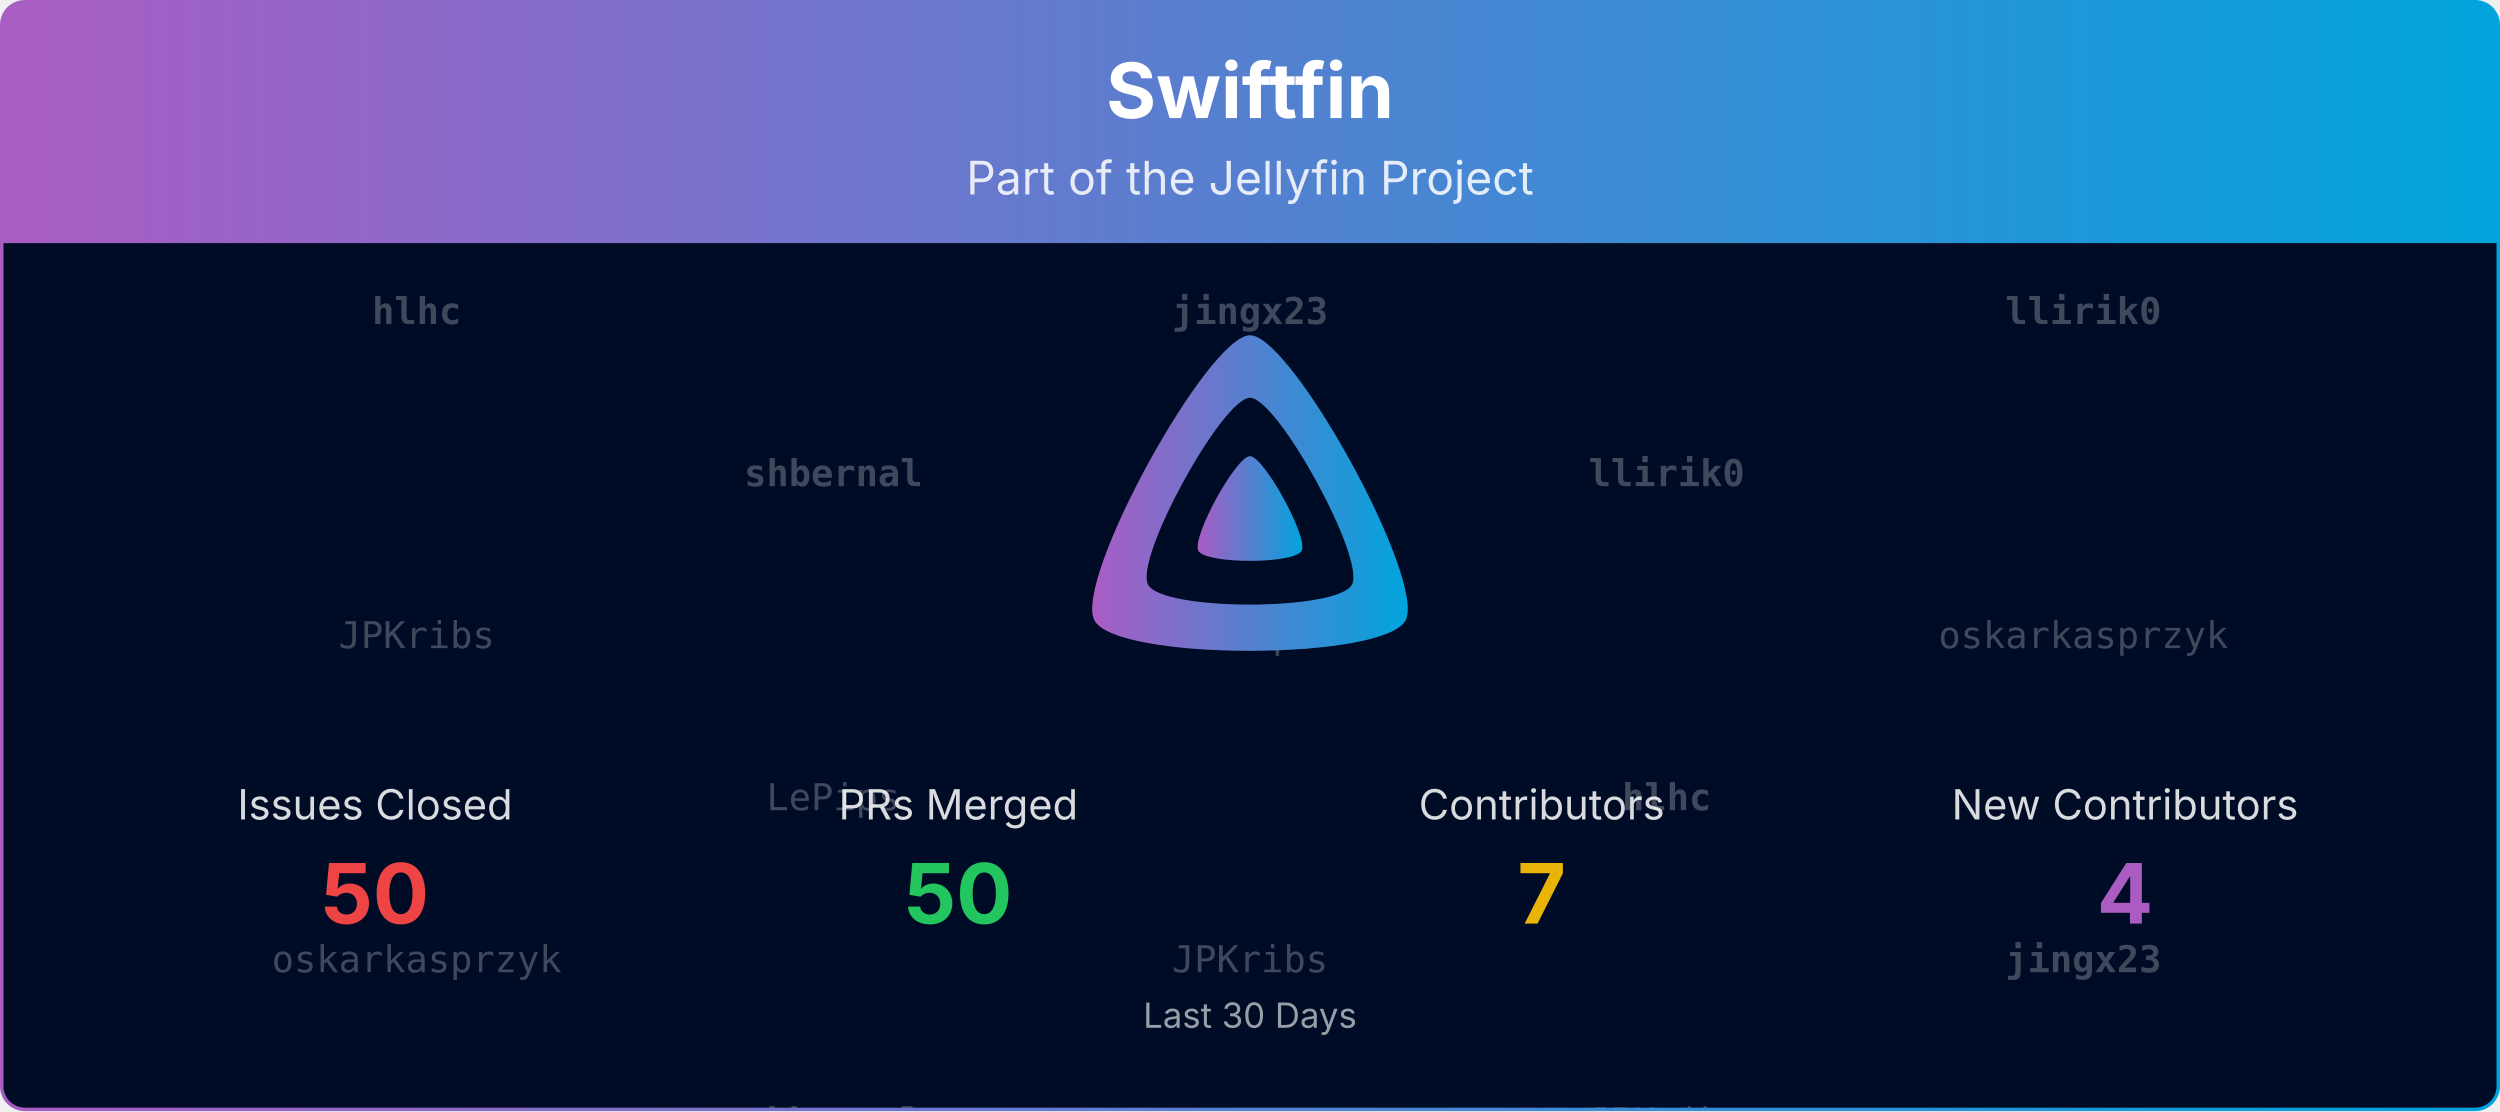
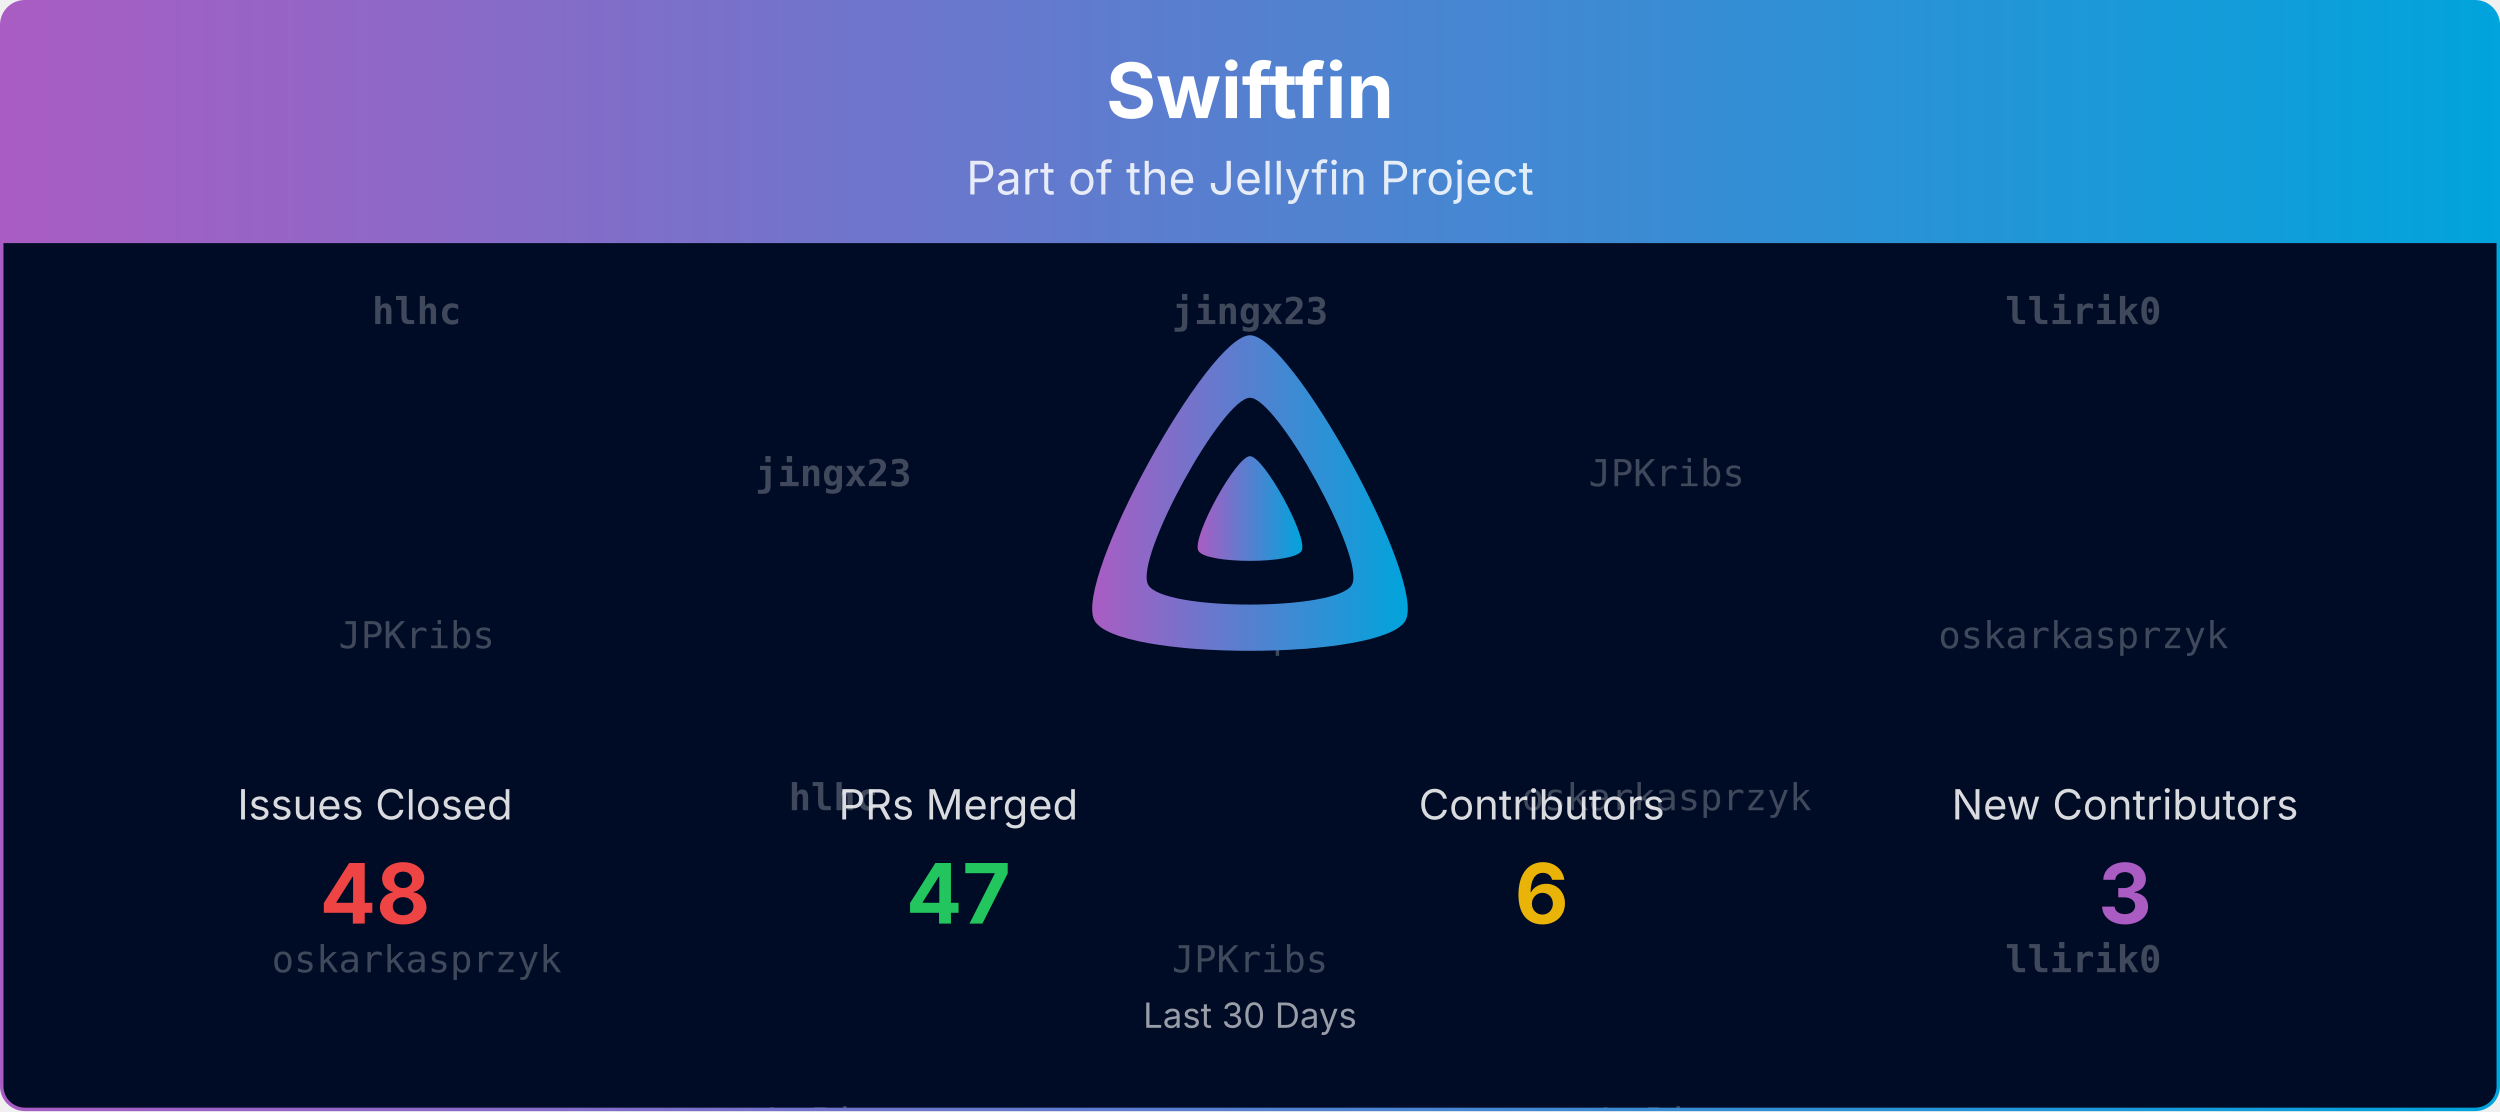
<svg xmlns="http://www.w3.org/2000/svg" viewBox="0 0 1080 480" width="100%" role="img" aria-label="Swiftfin">
  <defs>
    <linearGradient id="banner-swiftfin-grad" x1="0" y1="0" x2="1" y2="0">
      <stop offset="0%" stop-color="#AA5CC3" />
      <stop offset="100%" stop-color="#00A4DC" />
    </linearGradient>
    <clipPath id="banner-swiftfin-grad-clip">
      <rect x="0.75" y="0.75" width="1078.5" height="478.5" rx="10" ry="10" />
    </clipPath>
  </defs>
  <defs>
    <clipPath id="banner-swiftfin-grad-rain-clip">
      <rect x="0.75" y="105" width="1078.5" height="374.25" />
    </clipPath>
  </defs>
  <g clip-path="url(#banner-swiftfin-grad-clip)">
    <path d="M0.75,10.75 A10.0,10.0 0 0 1 10.75,0.75 L1069.25,0.75 A10.0,10.0 0 0 1 1079.25,10.75 L1079.25,105.00 L0.75,105.00 Z" fill="url(#banner-swiftfin-grad)" />
    <text x="540.0" y="51" text-anchor="middle" font-size="33" font-weight="700" font-family="Plus Jakarta Sans, system-ui, -apple-system, Segoe UI, sans-serif" fill="#ffffff">Swiftfin</text>
    <text x="540.0" y="84" text-anchor="middle" font-size="20" font-family="Plus Jakarta Sans, system-ui, -apple-system, Segoe UI, sans-serif" fill="#ffffff" opacity="0.85">Part of the Jellyfin Project</text>
    <rect x="0.75" y="105" width="1078.5" height="374.25" fill="#000b25" />
    <g opacity="0.25" clip-path="url(#banner-swiftfin-grad-rain-clip)" font-family="ui-monospace, SFMono-Regular, Menlo, Consolas, monospace" font-size="16" fill="#ffffff" text-anchor="middle">
      <g transform="translate(180.00,105)">
        <g>
          <animateTransform attributeName="transform" type="translate" values="0,-420;0,0" dur="10.00s" begin="-0.00s" repeatCount="indefinite" />
          <text y="35.0" font-weight="700">hlhc</text>
          <text y="175.0">JPKribs</text>
          <text y="315.0">oskarkasprzyk</text>
          <text y="455.0" font-weight="700">hlhc</text>
          <text y="595.0">JPKribs</text>
          <text y="735.0">oskarkasprzyk</text>
        </g>
      </g>
      <g transform="translate(540.00,105)">
        <g>
          <animateTransform attributeName="transform" type="translate" values="0,-420;0,0" dur="10.00s" begin="-1.91s" repeatCount="indefinite" />
          <text y="35.0" font-weight="700">jingx23</text>
          <text y="175.0">LePips</text>
          <text y="315.0">JPKribs</text>
          <text y="455.0" font-weight="700">jingx23</text>
          <text y="595.0">LePips</text>
          <text y="735.0">JPKribs</text>
        </g>
      </g>
      <g transform="translate(900.00,105)">
        <g>
          <animateTransform attributeName="transform" type="translate" values="0,-420;0,0" dur="10.00s" begin="-3.82s" repeatCount="indefinite" />
          <text y="35.0" font-weight="700">llirik0</text>
          <text y="175.0">oskarkasprzyk</text>
-           <text y="315.0" font-weight="700">jingx23</text>
+           <text y="315.0" font-weight="700">llirik0</text>
          <text y="455.0" font-weight="700">llirik0</text>
          <text y="595.0">oskarkasprzyk</text>
-           <text y="735.0" font-weight="700">jingx23</text>
+           <text y="735.0" font-weight="700">llirik0</text>
        </g>
      </g>
      <g transform="translate(360.00,105)">
        <g>
          <animateTransform attributeName="transform" type="translate" values="0,-420;0,0" dur="10.00s" begin="-5.73s" repeatCount="indefinite" />
-           <text y="105.0" font-weight="700">shbernal</text>
-           <text y="245.0">LePips</text>
-           <text y="385.0" font-weight="700">shbernal</text>
-           <text y="525.0" font-weight="700">shbernal</text>
-           <text y="665.0">LePips</text>
-           <text y="805.0" font-weight="700">shbernal</text>
+           <text y="105.0" font-weight="700">jingx23</text>
+           <text y="245.0" font-weight="700">hlhc</text>
+           <text y="385.0">LePips</text>
+           <text y="525.0" font-weight="700">jingx23</text>
+           <text y="665.0" font-weight="700">hlhc</text>
+           <text y="805.0">LePips</text>
        </g>
      </g>
      <g transform="translate(720.00,105)">
        <g>
          <animateTransform attributeName="transform" type="translate" values="0,-420;0,0" dur="10.00s" begin="-7.64s" repeatCount="indefinite" />
-           <text y="105.0" font-weight="700">llirik0</text>
-           <text y="245.0" font-weight="700">hlhc</text>
-           <text y="385.0">JPKribs</text>
-           <text y="525.0" font-weight="700">llirik0</text>
-           <text y="665.0" font-weight="700">hlhc</text>
-           <text y="805.0">JPKribs</text>
+           <text y="105.0">JPKribs</text>
+           <text y="245.0">oskarkasprzyk</text>
+           <text y="385.0">LePips</text>
+           <text y="525.0">JPKribs</text>
+           <text y="665.0">oskarkasprzyk</text>
+           <text y="805.0">LePips</text>
        </g>
      </g>
    </g>
    <g transform="translate(465.00,138.00) scale(0.29297)">
      <path fill="url(#banner-swiftfin-grad)" fill-rule="evenodd" d="M256,23.3c-61.6,0-259.8,359.4-229.6,420.1s429.3,60,459.2,0S317.6,23.3,256,23.3zM406.5,390.8c-19.6,39.3-281.1,39.8-300.9,0s110.1-275.3,150.4-275.3S426.1,351.4,406.5,390.8z" />
      <path fill="url(#banner-swiftfin-grad)" d="M256,201.6c-20.4,0-86.2,119.3-76.2,139.4s142.5,19.9,152.4,0S276.5,201.6,256,201.6z" />
    </g>
    <text x="162.0" y="354.0" text-anchor="middle" font-size="18" font-family="Plus Jakarta Sans, system-ui, -apple-system, Segoe UI, sans-serif" fill="#ffffff" opacity="0.85">Issues Closed</text>
-     <text x="162.0" y="399.0" text-anchor="middle" font-size="36" font-weight="700" font-family="Plus Jakarta Sans, system-ui, -apple-system, Segoe UI, sans-serif" fill="#ef4444">50</text>
+     <text x="162.0" y="399.0" text-anchor="middle" font-size="36" font-weight="700" font-family="Plus Jakarta Sans, system-ui, -apple-system, Segoe UI, sans-serif" fill="#ef4444">48</text>
    <text x="414.0" y="354.0" text-anchor="middle" font-size="18" font-family="Plus Jakarta Sans, system-ui, -apple-system, Segoe UI, sans-serif" fill="#ffffff" opacity="0.85">PRs Merged</text>
-     <text x="414.0" y="399.0" text-anchor="middle" font-size="36" font-weight="700" font-family="Plus Jakarta Sans, system-ui, -apple-system, Segoe UI, sans-serif" fill="#22c55e">50</text>
+     <text x="414.0" y="399.0" text-anchor="middle" font-size="36" font-weight="700" font-family="Plus Jakarta Sans, system-ui, -apple-system, Segoe UI, sans-serif" fill="#22c55e">47</text>
    <text x="666.0" y="354.0" text-anchor="middle" font-size="18" font-family="Plus Jakarta Sans, system-ui, -apple-system, Segoe UI, sans-serif" fill="#ffffff" opacity="0.85">Contributors</text>
-     <text x="666.0" y="399.0" text-anchor="middle" font-size="36" font-weight="700" font-family="Plus Jakarta Sans, system-ui, -apple-system, Segoe UI, sans-serif" fill="#eab308">7</text>
+     <text x="666.0" y="399.0" text-anchor="middle" font-size="36" font-weight="700" font-family="Plus Jakarta Sans, system-ui, -apple-system, Segoe UI, sans-serif" fill="#eab308">6</text>
    <text x="918.0" y="354.0" text-anchor="middle" font-size="18" font-family="Plus Jakarta Sans, system-ui, -apple-system, Segoe UI, sans-serif" fill="#ffffff" opacity="0.85">New Contributors</text>
-     <text x="918.0" y="399.0" text-anchor="middle" font-size="36" font-weight="700" font-family="Plus Jakarta Sans, system-ui, -apple-system, Segoe UI, sans-serif" fill="#AA5CC3">4</text>
+     <text x="918.0" y="399.0" text-anchor="middle" font-size="36" font-weight="700" font-family="Plus Jakarta Sans, system-ui, -apple-system, Segoe UI, sans-serif" fill="#AA5CC3">3</text>
    <text x="540.0" y="444.0" text-anchor="middle" font-size="15" font-family="Plus Jakarta Sans, system-ui, -apple-system, Segoe UI, sans-serif" fill="#ffffff" opacity="0.6">Last 30 Days</text>
  </g>
  <rect x="0.75" y="0.75" width="1078.5" height="478.5" rx="10" ry="10" fill="none" stroke="url(#banner-swiftfin-grad)" stroke-width="1.5" />
</svg>
